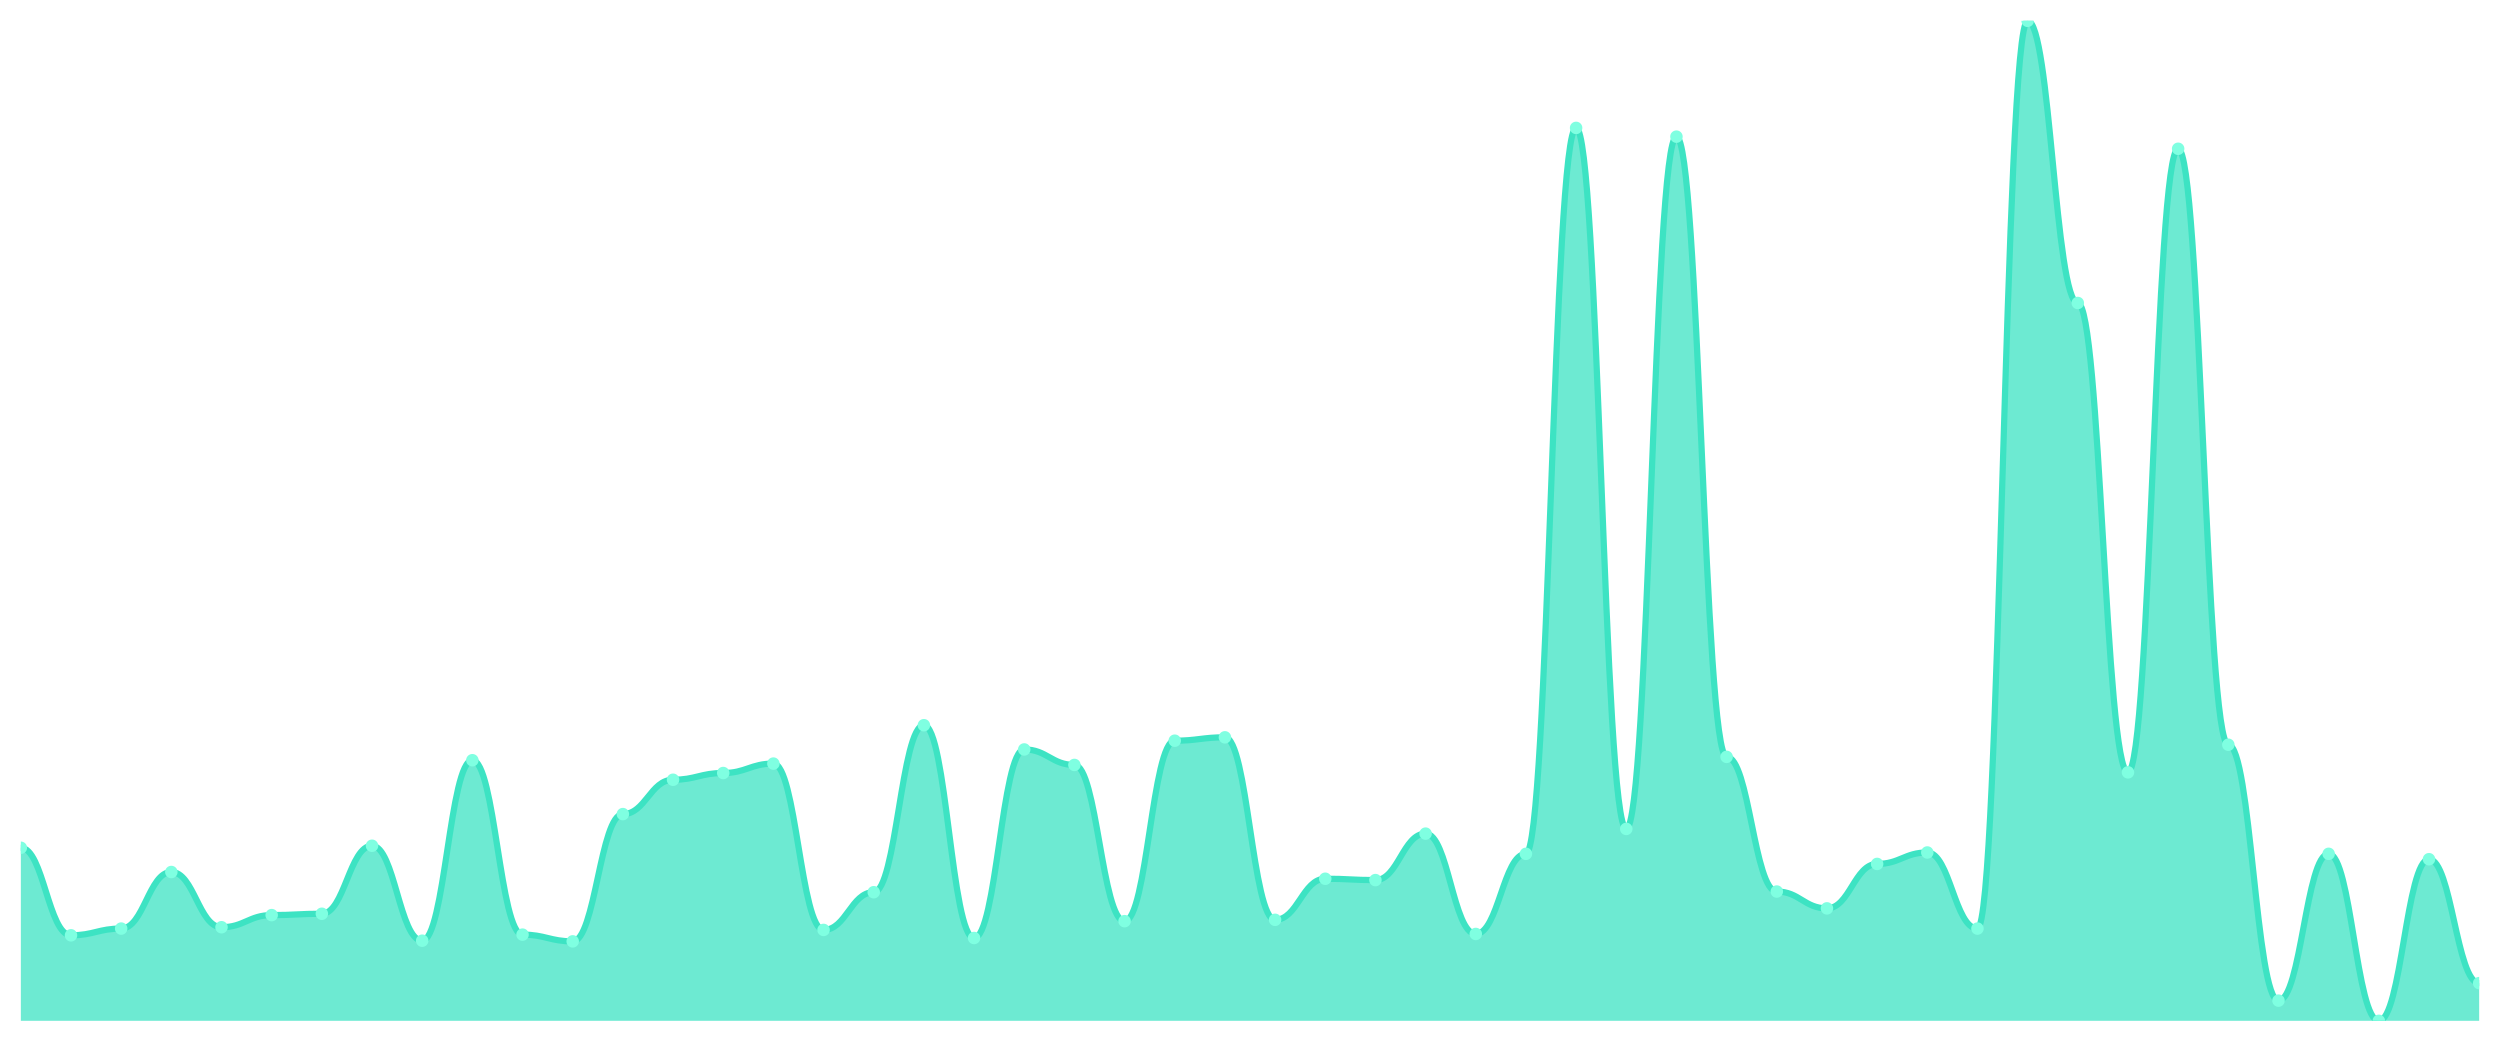
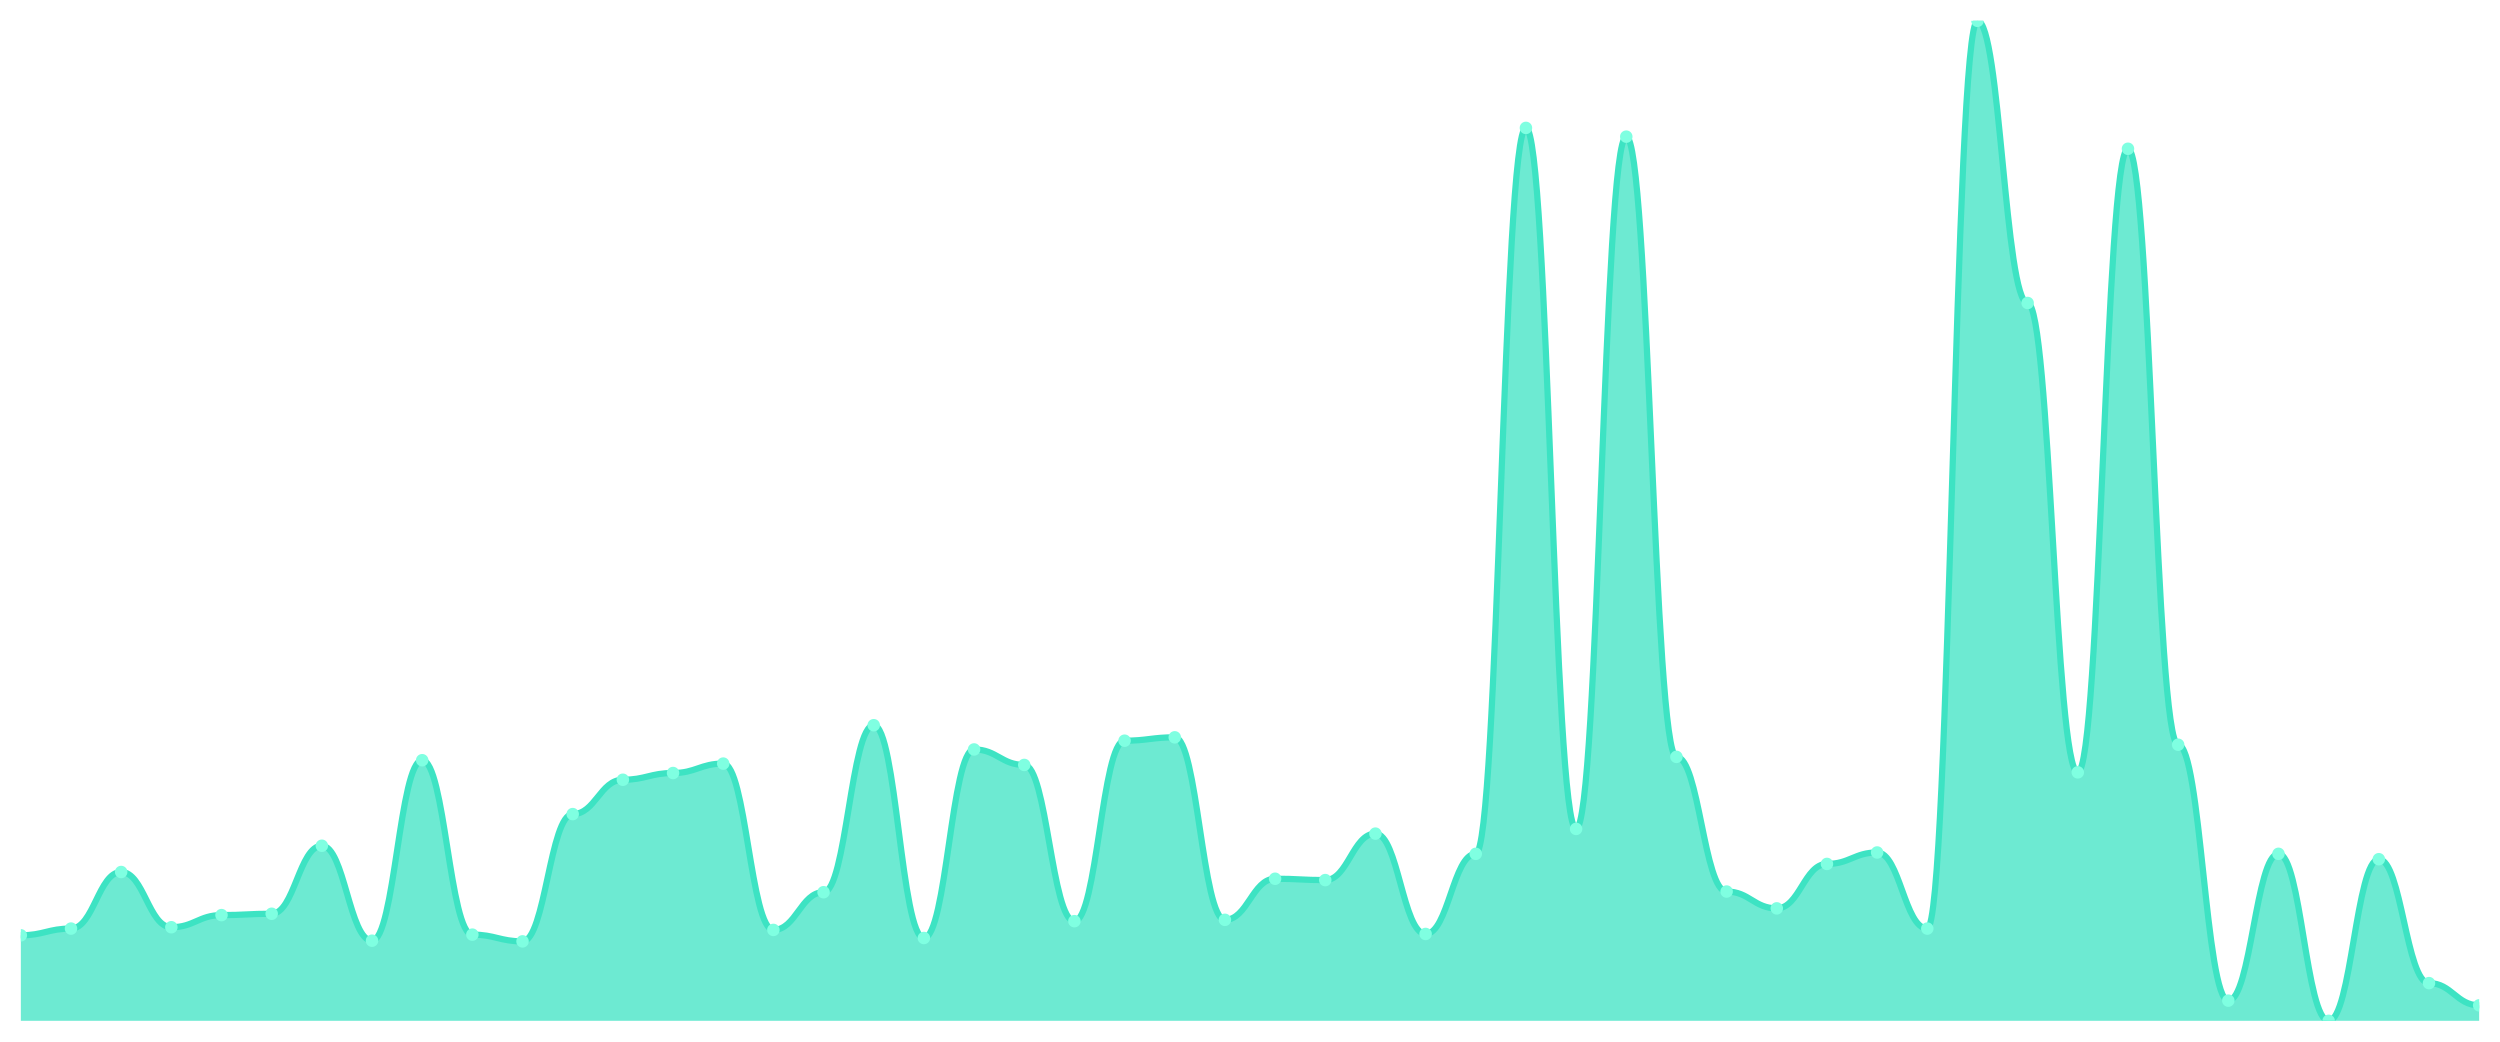
<svg xmlns="http://www.w3.org/2000/svg" viewBox="0 0 1200 500" width="1200" height="500">
  <defs>
    <clipPath id="c">
      <rect x="10" y="10" width="1180" height="480" />
    </clipPath>
  </defs>
  <rect width="1200" height="500" fill="none" />
  <g clip-path="url(#c)">
-     <path d="M 10,490 L 10,406.929 C 20.837,406.929 23.245,448.949 34.082,448.949 C 44.918,448.949 47.327,445.717 58.163,445.717 C 69,445.717 71.408,418.566 82.245,418.566 C 93.082,418.566 95.49,445.071 106.327,445.071 C 117.163,445.071 119.571,439.253 130.408,439.253 C 141.245,439.253 143.653,438.606 154.49,438.606 C 165.327,438.606 167.735,405.96 178.571,405.96 C 189.408,405.96 191.816,451.535 202.653,451.535 C 213.49,451.535 215.898,364.909 226.735,364.909 C 237.571,364.909 239.98,448.626 250.816,448.626 C 261.653,448.626 264.061,451.859 274.898,451.859 C 285.735,451.859 288.143,390.768 298.98,390.768 C 309.816,390.768 312.224,374.283 323.061,374.283 C 333.898,374.283 336.306,371.051 347.143,371.051 C 357.98,371.051 360.388,366.525 371.224,366.525 C 382.061,366.525 384.469,446.364 395.306,446.364 C 406.143,446.364 408.551,428.263 419.388,428.263 C 430.224,428.263 432.633,348.101 443.469,348.101 C 454.306,348.101 456.714,450.242 467.551,450.242 C 478.388,450.242 480.796,359.737 491.633,359.737 C 502.469,359.737 504.878,367.172 515.714,367.172 C 526.551,367.172 528.959,442.162 539.796,442.162 C 550.633,442.162 553.041,355.535 563.878,355.535 C 574.714,355.535 577.122,353.919 587.959,353.919 C 598.796,353.919 601.204,441.515 612.041,441.515 C 622.878,441.515 625.286,421.798 636.122,421.798 C 646.959,421.798 649.367,422.444 660.204,422.444 C 671.041,422.444 673.449,400.141 684.286,400.141 C 695.122,400.141 697.531,448.303 708.367,448.303 C 719.204,448.303 721.612,409.838 732.449,409.838 C 743.286,409.838 745.694,61.394 756.531,61.394 C 767.367,61.394 769.776,397.879 780.612,397.879 C 791.449,397.879 793.857,65.596 804.694,65.596 C 815.531,65.596 817.939,363.293 828.776,363.293 C 839.612,363.293 842.02,427.939 852.857,427.939 C 863.694,427.939 866.102,436.02 876.939,436.02 C 887.776,436.02 890.184,414.687 901.02,414.687 C 911.857,414.687 914.265,409.192 925.102,409.192 C 935.939,409.192 938.347,445.717 949.184,445.717 C 960.02,445.717 962.429,10 973.265,10 C 984.102,10 986.51,145.434 997.347,145.434 C 1008.184,145.434 1010.592,370.727 1021.429,370.727 C 1032.265,370.727 1034.673,71.414 1045.51,71.414 C 1056.347,71.414 1058.755,357.475 1069.592,357.475 C 1080.429,357.475 1082.837,480.303 1093.673,480.303 C 1104.51,480.303 1106.918,409.838 1117.755,409.838 C 1128.592,409.838 1131,490 1141.837,490 C 1152.673,490 1155.082,412.424 1165.918,412.424 C 1176.755,412.424 1179.163,471.899 1190,471.899 L 1190,490 Z" fill="rgba(61,227,195,0.75)" />
-     <path d="M 10,406.929 C 20.837,406.929 23.245,448.949 34.082,448.949 C 44.918,448.949 47.327,445.717 58.163,445.717 C 69,445.717 71.408,418.566 82.245,418.566 C 93.082,418.566 95.49,445.071 106.327,445.071 C 117.163,445.071 119.571,439.253 130.408,439.253 C 141.245,439.253 143.653,438.606 154.49,438.606 C 165.327,438.606 167.735,405.96 178.571,405.96 C 189.408,405.96 191.816,451.535 202.653,451.535 C 213.49,451.535 215.898,364.909 226.735,364.909 C 237.571,364.909 239.98,448.626 250.816,448.626 C 261.653,448.626 264.061,451.859 274.898,451.859 C 285.735,451.859 288.143,390.768 298.98,390.768 C 309.816,390.768 312.224,374.283 323.061,374.283 C 333.898,374.283 336.306,371.051 347.143,371.051 C 357.98,371.051 360.388,366.525 371.224,366.525 C 382.061,366.525 384.469,446.364 395.306,446.364 C 406.143,446.364 408.551,428.263 419.388,428.263 C 430.224,428.263 432.633,348.101 443.469,348.101 C 454.306,348.101 456.714,450.242 467.551,450.242 C 478.388,450.242 480.796,359.737 491.633,359.737 C 502.469,359.737 504.878,367.172 515.714,367.172 C 526.551,367.172 528.959,442.162 539.796,442.162 C 550.633,442.162 553.041,355.535 563.878,355.535 C 574.714,355.535 577.122,353.919 587.959,353.919 C 598.796,353.919 601.204,441.515 612.041,441.515 C 622.878,441.515 625.286,421.798 636.122,421.798 C 646.959,421.798 649.367,422.444 660.204,422.444 C 671.041,422.444 673.449,400.141 684.286,400.141 C 695.122,400.141 697.531,448.303 708.367,448.303 C 719.204,448.303 721.612,409.838 732.449,409.838 C 743.286,409.838 745.694,61.394 756.531,61.394 C 767.367,61.394 769.776,397.879 780.612,397.879 C 791.449,397.879 793.857,65.596 804.694,65.596 C 815.531,65.596 817.939,363.293 828.776,363.293 C 839.612,363.293 842.02,427.939 852.857,427.939 C 863.694,427.939 866.102,436.02 876.939,436.02 C 887.776,436.02 890.184,414.687 901.02,414.687 C 911.857,414.687 914.265,409.192 925.102,409.192 C 935.939,409.192 938.347,445.717 949.184,445.717 C 960.02,445.717 962.429,10 973.265,10 C 984.102,10 986.51,145.434 997.347,145.434 C 1008.184,145.434 1010.592,370.727 1021.429,370.727 C 1032.265,370.727 1034.673,71.414 1045.51,71.414 C 1056.347,71.414 1058.755,357.475 1069.592,357.475 C 1080.429,357.475 1082.837,480.303 1093.673,480.303 C 1104.51,480.303 1106.918,409.838 1117.755,409.838 C 1128.592,409.838 1131,490 1141.837,490 C 1152.673,490 1155.082,412.424 1165.918,412.424 C 1176.755,412.424 1179.163,471.899 1190,471.899" fill="none" stroke="#3de3c3" stroke-width="3" stroke-linecap="round" stroke-linejoin="round" />
-     <circle cx="10" cy="406.929" r="3" fill="#7fffe1" />
-     <circle cx="34.082" cy="448.949" r="3" fill="#7fffe1" />
-     <circle cx="58.163" cy="445.717" r="3" fill="#7fffe1" />
-     <circle cx="82.245" cy="418.566" r="3" fill="#7fffe1" />
-     <circle cx="106.327" cy="445.071" r="3" fill="#7fffe1" />
-     <circle cx="130.408" cy="439.253" r="3" fill="#7fffe1" />
-     <circle cx="154.49" cy="438.606" r="3" fill="#7fffe1" />
-     <circle cx="178.571" cy="405.96" r="3" fill="#7fffe1" />
-     <circle cx="202.653" cy="451.535" r="3" fill="#7fffe1" />
-     <circle cx="226.735" cy="364.909" r="3" fill="#7fffe1" />
-     <circle cx="250.816" cy="448.626" r="3" fill="#7fffe1" />
-     <circle cx="274.898" cy="451.859" r="3" fill="#7fffe1" />
-     <circle cx="298.98" cy="390.768" r="3" fill="#7fffe1" />
-     <circle cx="323.061" cy="374.283" r="3" fill="#7fffe1" />
-     <circle cx="347.143" cy="371.051" r="3" fill="#7fffe1" />
-     <circle cx="371.224" cy="366.525" r="3" fill="#7fffe1" />
-     <circle cx="395.306" cy="446.364" r="3" fill="#7fffe1" />
-     <circle cx="419.388" cy="428.263" r="3" fill="#7fffe1" />
-     <circle cx="443.469" cy="348.101" r="3" fill="#7fffe1" />
-     <circle cx="467.551" cy="450.242" r="3" fill="#7fffe1" />
-     <circle cx="491.633" cy="359.737" r="3" fill="#7fffe1" />
-     <circle cx="515.714" cy="367.172" r="3" fill="#7fffe1" />
-     <circle cx="539.796" cy="442.162" r="3" fill="#7fffe1" />
-     <circle cx="563.878" cy="355.535" r="3" fill="#7fffe1" />
-     <circle cx="587.959" cy="353.919" r="3" fill="#7fffe1" />
-     <circle cx="612.041" cy="441.515" r="3" fill="#7fffe1" />
-     <circle cx="636.122" cy="421.798" r="3" fill="#7fffe1" />
-     <circle cx="660.204" cy="422.444" r="3" fill="#7fffe1" />
-     <circle cx="684.286" cy="400.141" r="3" fill="#7fffe1" />
-     <circle cx="708.367" cy="448.303" r="3" fill="#7fffe1" />
-     <circle cx="732.449" cy="409.838" r="3" fill="#7fffe1" />
-     <circle cx="756.531" cy="61.394" r="3" fill="#7fffe1" />
-     <circle cx="780.612" cy="397.879" r="3" fill="#7fffe1" />
-     <circle cx="804.694" cy="65.596" r="3" fill="#7fffe1" />
-     <circle cx="828.776" cy="363.293" r="3" fill="#7fffe1" />
-     <circle cx="852.857" cy="427.939" r="3" fill="#7fffe1" />
-     <circle cx="876.939" cy="436.02" r="3" fill="#7fffe1" />
-     <circle cx="901.02" cy="414.687" r="3" fill="#7fffe1" />
-     <circle cx="925.102" cy="409.192" r="3" fill="#7fffe1" />
-     <circle cx="949.184" cy="445.717" r="3" fill="#7fffe1" />
-     <circle cx="973.265" cy="10" r="3" fill="#7fffe1" />
-     <circle cx="997.347" cy="145.434" r="3" fill="#7fffe1" />
-     <circle cx="1021.429" cy="370.727" r="3" fill="#7fffe1" />
-     <circle cx="1045.51" cy="71.414" r="3" fill="#7fffe1" />
-     <circle cx="1069.592" cy="357.475" r="3" fill="#7fffe1" />
-     <circle cx="1093.673" cy="480.303" r="3" fill="#7fffe1" />
-     <circle cx="1117.755" cy="409.838" r="3" fill="#7fffe1" />
-     <circle cx="1141.837" cy="490" r="3" fill="#7fffe1" />
-     <circle cx="1165.918" cy="412.424" r="3" fill="#7fffe1" />
-     <circle cx="1190" cy="471.899" r="3" fill="#7fffe1" />
+     <path d="M 10,490 L 10,448.949 C 20.837,448.949 23.245,445.717 34.082,445.717 C 44.918,445.717 47.327,418.566 58.163,418.566 C 69,418.566 71.408,445.071 82.245,445.071 C 93.082,445.071 95.49,439.253 106.327,439.253 C 117.163,439.253 119.571,438.606 130.408,438.606 C 141.245,438.606 143.653,405.96 154.49,405.96 C 165.327,405.96 167.735,451.535 178.571,451.535 C 189.408,451.535 191.816,364.909 202.653,364.909 C 213.49,364.909 215.898,448.626 226.735,448.626 C 237.571,448.626 239.98,451.859 250.816,451.859 C 261.653,451.859 264.061,390.768 274.898,390.768 C 285.735,390.768 288.143,374.283 298.98,374.283 C 309.816,374.283 312.224,371.051 323.061,371.051 C 333.898,371.051 336.306,366.525 347.143,366.525 C 357.98,366.525 360.388,446.364 371.224,446.364 C 382.061,446.364 384.469,428.263 395.306,428.263 C 406.143,428.263 408.551,348.101 419.388,348.101 C 430.224,348.101 432.633,450.242 443.469,450.242 C 454.306,450.242 456.714,359.737 467.551,359.737 C 478.388,359.737 480.796,367.172 491.633,367.172 C 502.469,367.172 504.878,442.162 515.714,442.162 C 526.551,442.162 528.959,355.535 539.796,355.535 C 550.633,355.535 553.041,353.919 563.878,353.919 C 574.714,353.919 577.122,441.515 587.959,441.515 C 598.796,441.515 601.204,421.798 612.041,421.798 C 622.878,421.798 625.286,422.444 636.122,422.444 C 646.959,422.444 649.367,400.141 660.204,400.141 C 671.041,400.141 673.449,448.303 684.286,448.303 C 695.122,448.303 697.531,409.838 708.367,409.838 C 719.204,409.838 721.612,61.394 732.449,61.394 C 743.286,61.394 745.694,397.879 756.531,397.879 C 767.367,397.879 769.776,65.596 780.612,65.596 C 791.449,65.596 793.857,363.293 804.694,363.293 C 815.531,363.293 817.939,427.939 828.776,427.939 C 839.612,427.939 842.02,436.02 852.857,436.02 C 863.694,436.02 866.102,414.687 876.939,414.687 C 887.776,414.687 890.184,409.192 901.02,409.192 C 911.857,409.192 914.265,445.717 925.102,445.717 C 935.939,445.717 938.347,10 949.184,10 C 960.02,10 962.429,145.434 973.265,145.434 C 984.102,145.434 986.51,370.727 997.347,370.727 C 1008.184,370.727 1010.592,71.414 1021.429,71.414 C 1032.265,71.414 1034.673,357.475 1045.51,357.475 C 1056.347,357.475 1058.755,480.303 1069.592,480.303 C 1080.429,480.303 1082.837,409.838 1093.673,409.838 C 1104.51,409.838 1106.918,490 1117.755,490 C 1128.592,490 1131,412.424 1141.837,412.424 C 1152.673,412.424 1155.082,471.899 1165.918,471.899 C 1176.755,471.899 1179.163,482.566 1190,482.566 L 1190,490 Z" fill="rgba(61,227,195,0.75)" />
+     <path d="M 10,448.949 C 20.837,448.949 23.245,445.717 34.082,445.717 C 44.918,445.717 47.327,418.566 58.163,418.566 C 69,418.566 71.408,445.071 82.245,445.071 C 93.082,445.071 95.49,439.253 106.327,439.253 C 117.163,439.253 119.571,438.606 130.408,438.606 C 141.245,438.606 143.653,405.96 154.49,405.96 C 165.327,405.96 167.735,451.535 178.571,451.535 C 189.408,451.535 191.816,364.909 202.653,364.909 C 213.49,364.909 215.898,448.626 226.735,448.626 C 237.571,448.626 239.98,451.859 250.816,451.859 C 261.653,451.859 264.061,390.768 274.898,390.768 C 285.735,390.768 288.143,374.283 298.98,374.283 C 309.816,374.283 312.224,371.051 323.061,371.051 C 333.898,371.051 336.306,366.525 347.143,366.525 C 357.98,366.525 360.388,446.364 371.224,446.364 C 382.061,446.364 384.469,428.263 395.306,428.263 C 406.143,428.263 408.551,348.101 419.388,348.101 C 430.224,348.101 432.633,450.242 443.469,450.242 C 454.306,450.242 456.714,359.737 467.551,359.737 C 478.388,359.737 480.796,367.172 491.633,367.172 C 502.469,367.172 504.878,442.162 515.714,442.162 C 526.551,442.162 528.959,355.535 539.796,355.535 C 550.633,355.535 553.041,353.919 563.878,353.919 C 574.714,353.919 577.122,441.515 587.959,441.515 C 598.796,441.515 601.204,421.798 612.041,421.798 C 622.878,421.798 625.286,422.444 636.122,422.444 C 646.959,422.444 649.367,400.141 660.204,400.141 C 671.041,400.141 673.449,448.303 684.286,448.303 C 695.122,448.303 697.531,409.838 708.367,409.838 C 719.204,409.838 721.612,61.394 732.449,61.394 C 743.286,61.394 745.694,397.879 756.531,397.879 C 767.367,397.879 769.776,65.596 780.612,65.596 C 791.449,65.596 793.857,363.293 804.694,363.293 C 815.531,363.293 817.939,427.939 828.776,427.939 C 839.612,427.939 842.02,436.02 852.857,436.02 C 863.694,436.02 866.102,414.687 876.939,414.687 C 887.776,414.687 890.184,409.192 901.02,409.192 C 911.857,409.192 914.265,445.717 925.102,445.717 C 935.939,445.717 938.347,10 949.184,10 C 960.02,10 962.429,145.434 973.265,145.434 C 984.102,145.434 986.51,370.727 997.347,370.727 C 1008.184,370.727 1010.592,71.414 1021.429,71.414 C 1032.265,71.414 1034.673,357.475 1045.51,357.475 C 1056.347,357.475 1058.755,480.303 1069.592,480.303 C 1080.429,480.303 1082.837,409.838 1093.673,409.838 C 1104.51,409.838 1106.918,490 1117.755,490 C 1128.592,490 1131,412.424 1141.837,412.424 C 1152.673,412.424 1155.082,471.899 1165.918,471.899 C 1176.755,471.899 1179.163,482.566 1190,482.566" fill="none" stroke="#3de3c3" stroke-width="3" stroke-linecap="round" stroke-linejoin="round" />
+     <circle cx="10" cy="448.949" r="3" fill="#7fffe1" />
+     <circle cx="34.082" cy="445.717" r="3" fill="#7fffe1" />
+     <circle cx="58.163" cy="418.566" r="3" fill="#7fffe1" />
+     <circle cx="82.245" cy="445.071" r="3" fill="#7fffe1" />
+     <circle cx="106.327" cy="439.253" r="3" fill="#7fffe1" />
+     <circle cx="130.408" cy="438.606" r="3" fill="#7fffe1" />
+     <circle cx="154.49" cy="405.96" r="3" fill="#7fffe1" />
+     <circle cx="178.571" cy="451.535" r="3" fill="#7fffe1" />
+     <circle cx="202.653" cy="364.909" r="3" fill="#7fffe1" />
+     <circle cx="226.735" cy="448.626" r="3" fill="#7fffe1" />
+     <circle cx="250.816" cy="451.859" r="3" fill="#7fffe1" />
+     <circle cx="274.898" cy="390.768" r="3" fill="#7fffe1" />
+     <circle cx="298.98" cy="374.283" r="3" fill="#7fffe1" />
+     <circle cx="323.061" cy="371.051" r="3" fill="#7fffe1" />
+     <circle cx="347.143" cy="366.525" r="3" fill="#7fffe1" />
+     <circle cx="371.224" cy="446.364" r="3" fill="#7fffe1" />
+     <circle cx="395.306" cy="428.263" r="3" fill="#7fffe1" />
+     <circle cx="419.388" cy="348.101" r="3" fill="#7fffe1" />
+     <circle cx="443.469" cy="450.242" r="3" fill="#7fffe1" />
+     <circle cx="467.551" cy="359.737" r="3" fill="#7fffe1" />
+     <circle cx="491.633" cy="367.172" r="3" fill="#7fffe1" />
+     <circle cx="515.714" cy="442.162" r="3" fill="#7fffe1" />
+     <circle cx="539.796" cy="355.535" r="3" fill="#7fffe1" />
+     <circle cx="563.878" cy="353.919" r="3" fill="#7fffe1" />
+     <circle cx="587.959" cy="441.515" r="3" fill="#7fffe1" />
+     <circle cx="612.041" cy="421.798" r="3" fill="#7fffe1" />
+     <circle cx="636.122" cy="422.444" r="3" fill="#7fffe1" />
+     <circle cx="660.204" cy="400.141" r="3" fill="#7fffe1" />
+     <circle cx="684.286" cy="448.303" r="3" fill="#7fffe1" />
+     <circle cx="708.367" cy="409.838" r="3" fill="#7fffe1" />
+     <circle cx="732.449" cy="61.394" r="3" fill="#7fffe1" />
+     <circle cx="756.531" cy="397.879" r="3" fill="#7fffe1" />
+     <circle cx="780.612" cy="65.596" r="3" fill="#7fffe1" />
+     <circle cx="804.694" cy="363.293" r="3" fill="#7fffe1" />
+     <circle cx="828.776" cy="427.939" r="3" fill="#7fffe1" />
+     <circle cx="852.857" cy="436.02" r="3" fill="#7fffe1" />
+     <circle cx="876.939" cy="414.687" r="3" fill="#7fffe1" />
+     <circle cx="901.02" cy="409.192" r="3" fill="#7fffe1" />
+     <circle cx="925.102" cy="445.717" r="3" fill="#7fffe1" />
+     <circle cx="949.184" cy="10" r="3" fill="#7fffe1" />
+     <circle cx="973.265" cy="145.434" r="3" fill="#7fffe1" />
+     <circle cx="997.347" cy="370.727" r="3" fill="#7fffe1" />
+     <circle cx="1021.429" cy="71.414" r="3" fill="#7fffe1" />
+     <circle cx="1045.51" cy="357.475" r="3" fill="#7fffe1" />
+     <circle cx="1069.592" cy="480.303" r="3" fill="#7fffe1" />
+     <circle cx="1093.673" cy="409.838" r="3" fill="#7fffe1" />
+     <circle cx="1117.755" cy="490" r="3" fill="#7fffe1" />
+     <circle cx="1141.837" cy="412.424" r="3" fill="#7fffe1" />
+     <circle cx="1165.918" cy="471.899" r="3" fill="#7fffe1" />
+     <circle cx="1190" cy="482.566" r="3" fill="#7fffe1" />
  </g>
</svg>
